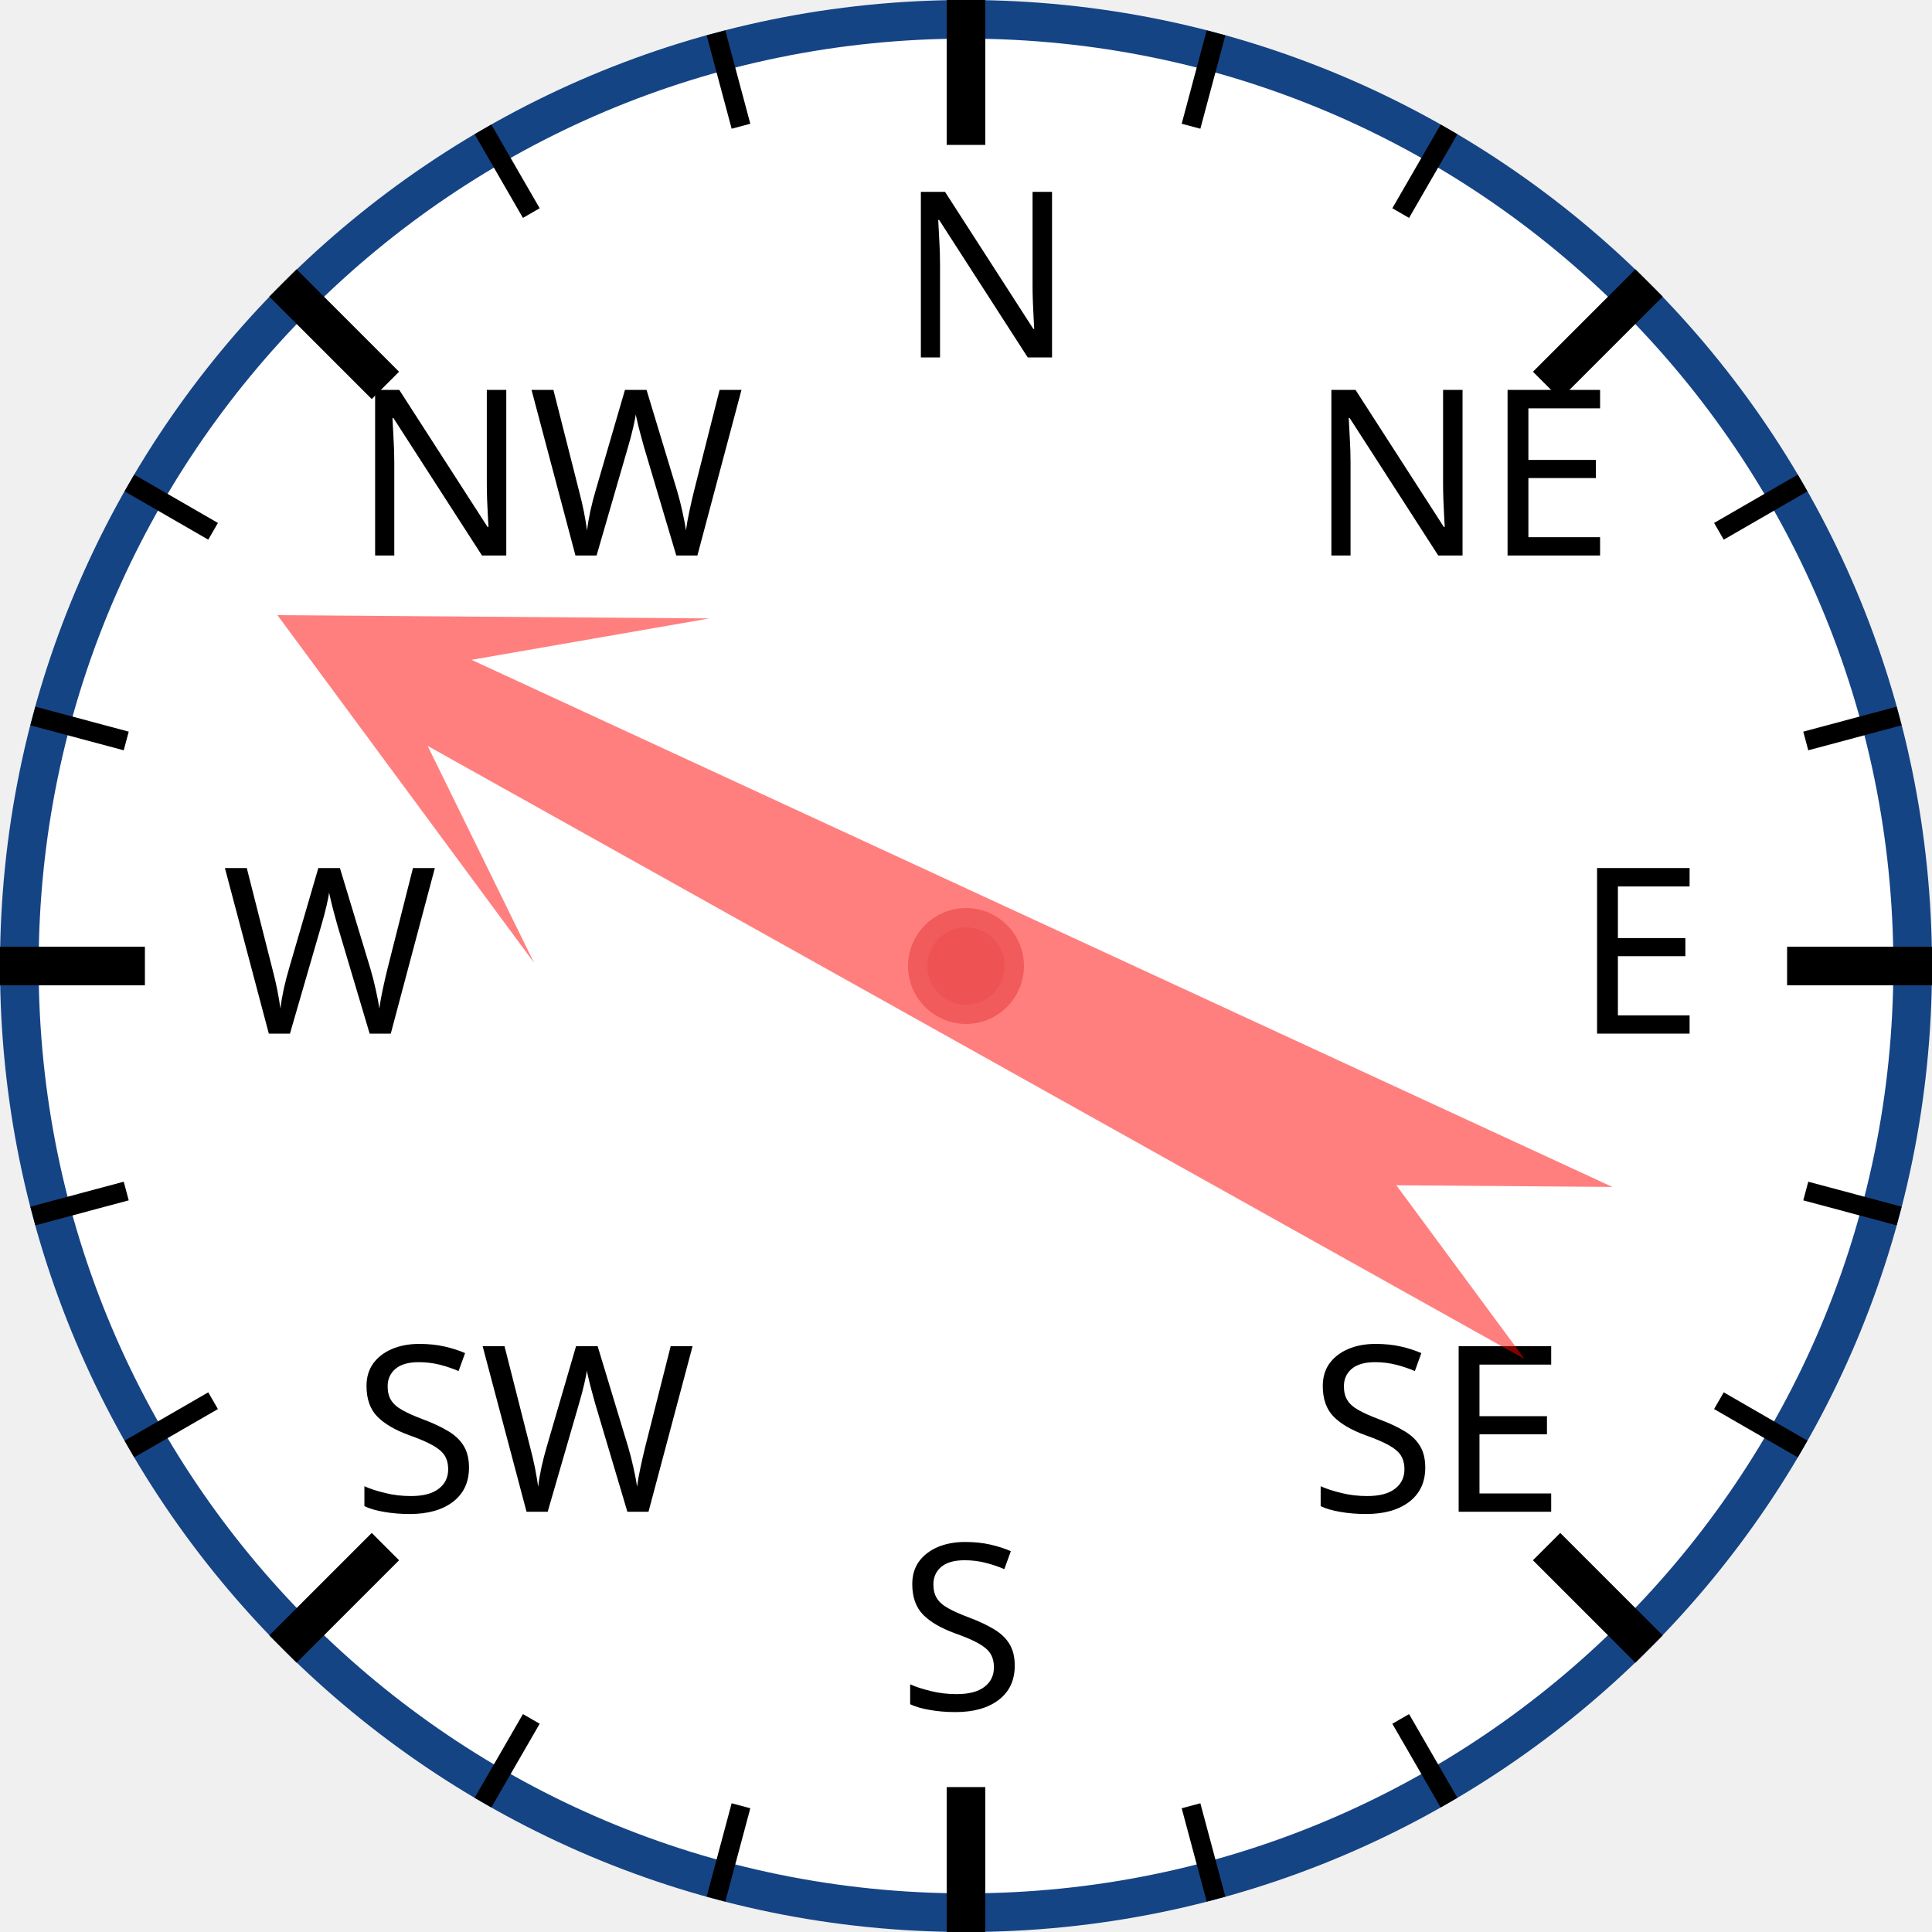
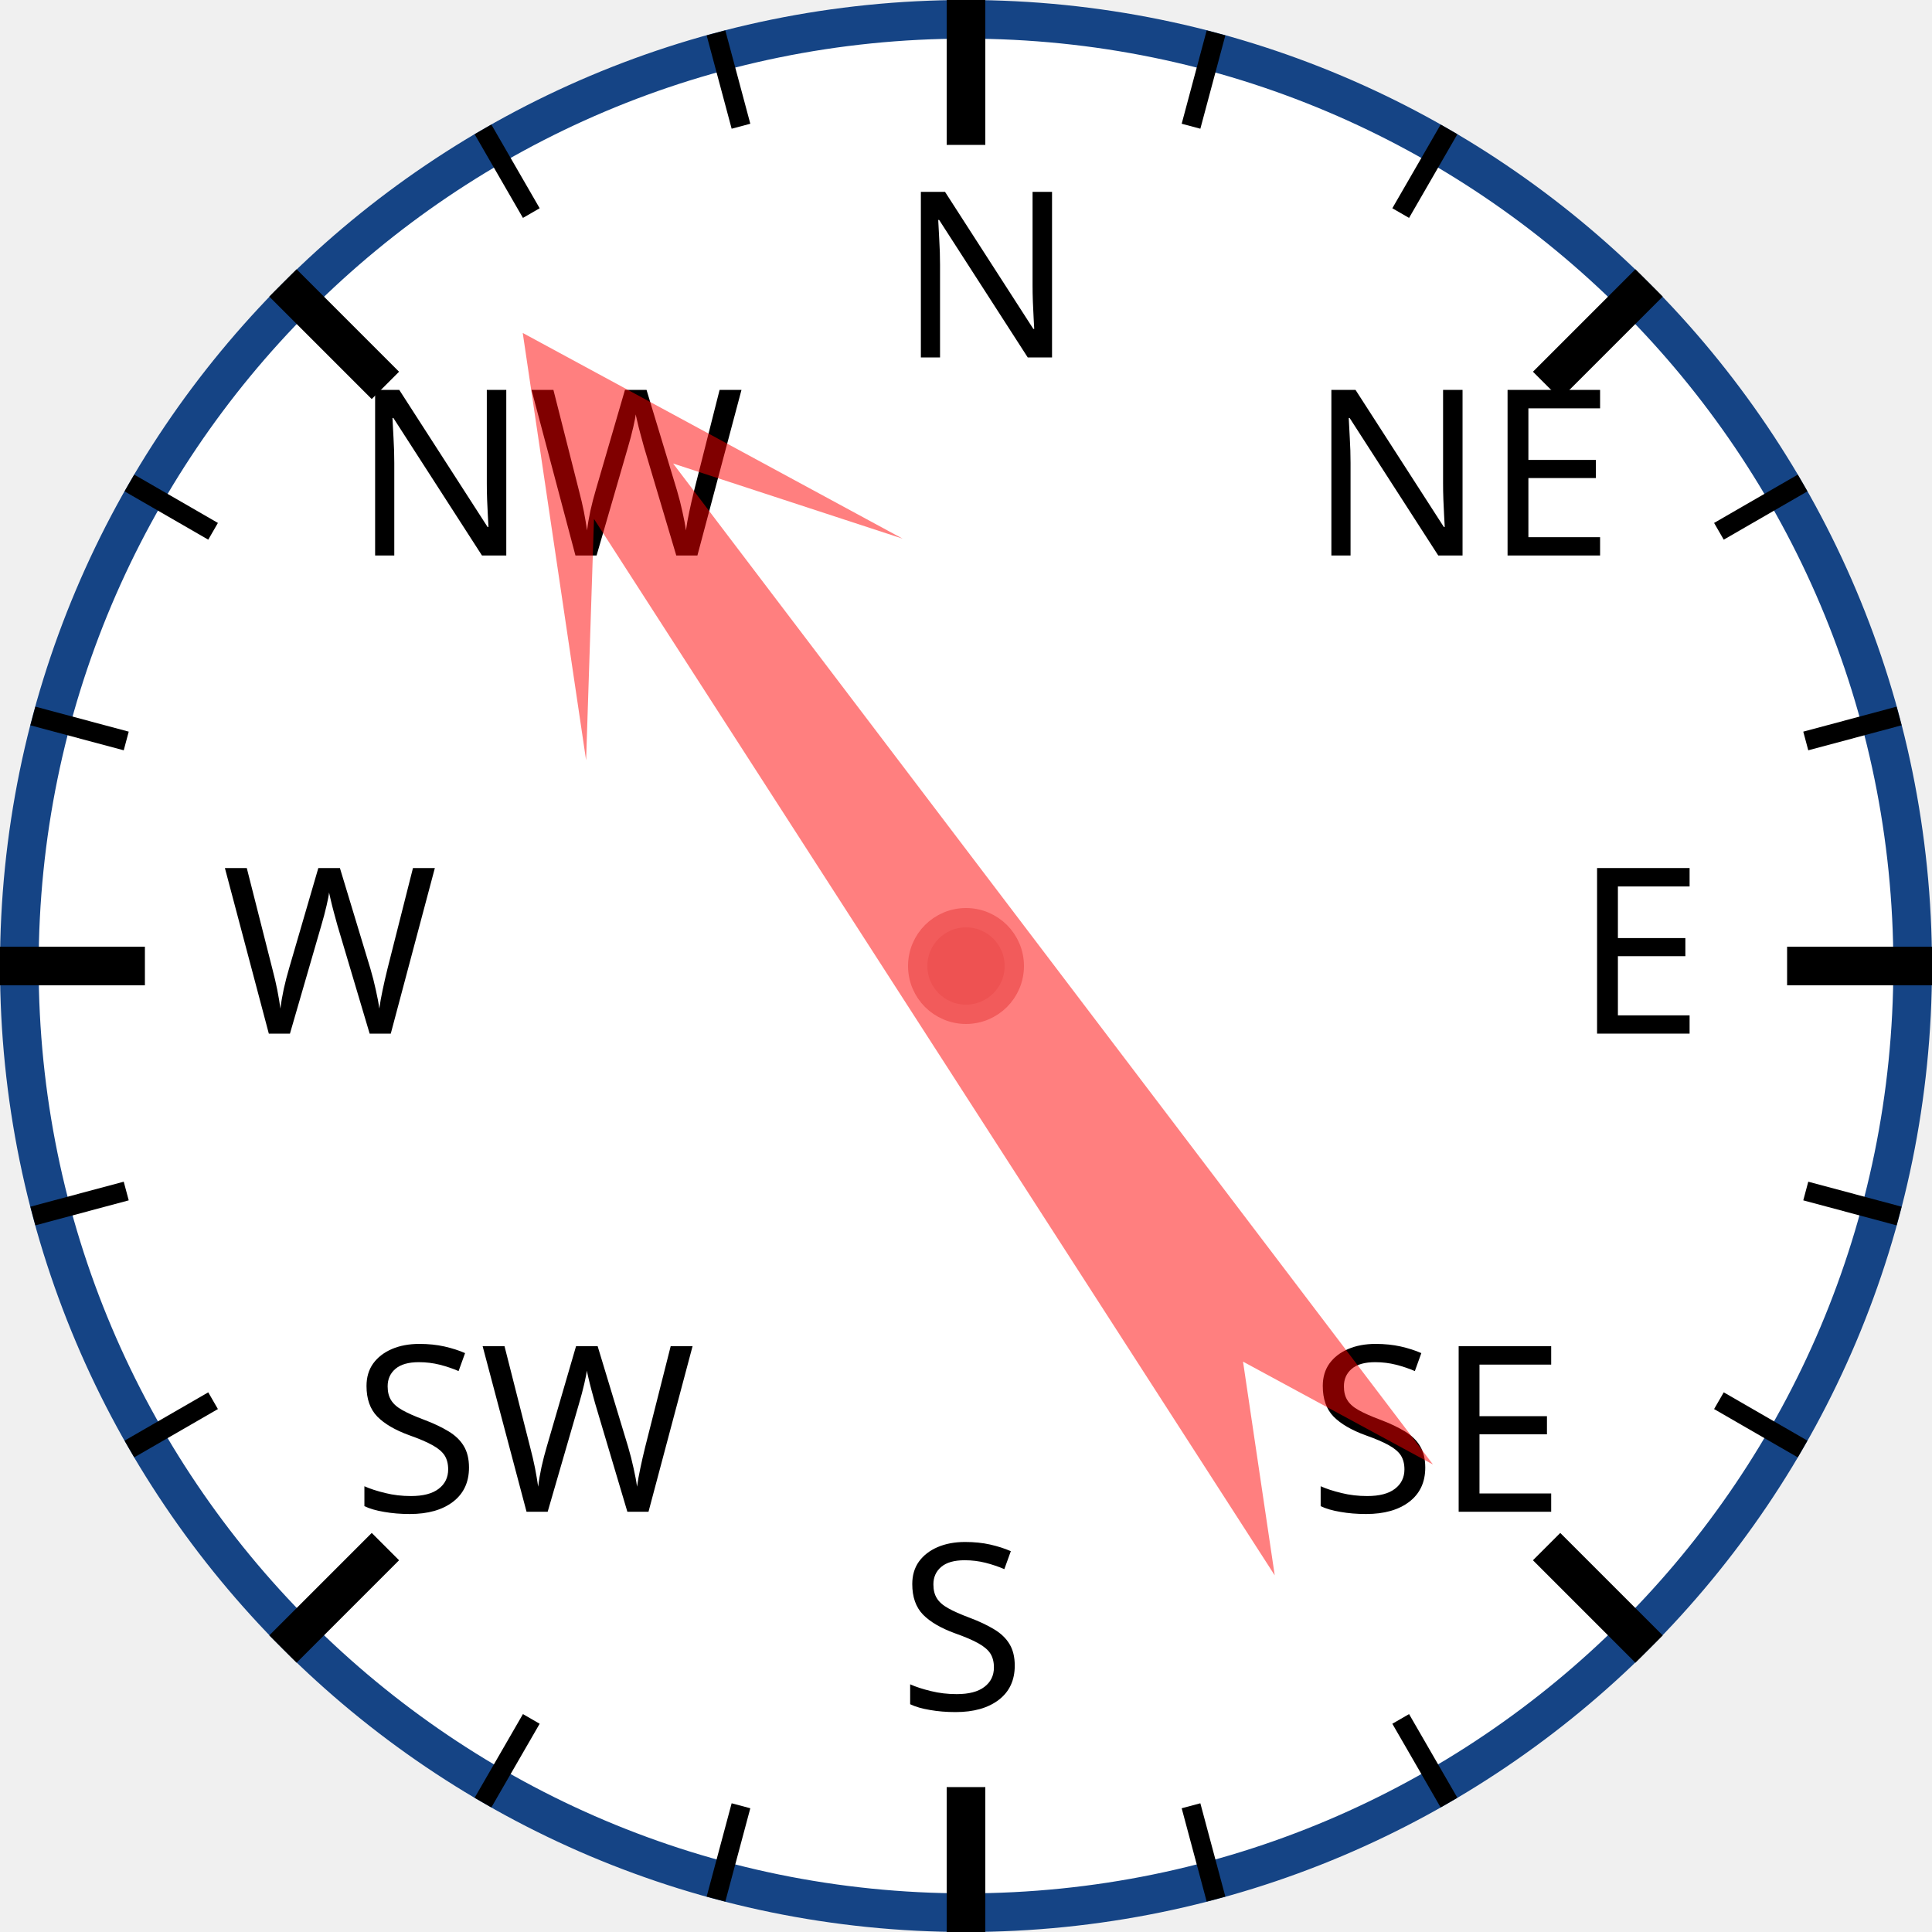
<svg xmlns="http://www.w3.org/2000/svg" width="120px" height="120px" viewBox="0 0 200 200">
  <circle cx="100" cy="100" r="98" style="fill: white; stroke: #154485; stroke-width: 4;" />
  <text x="93.0" y="37.0" style="font-family: sans-serif; font-size: 18pt;">N</text>
  <line x1="100.0" y1="0.0" x2="100.0" y2="15.0" style="stroke: black; stroke-width: 4;" />
  <line x1="74.118" y1="3.407" x2="76.706" y2="13.067" style="stroke: black; stroke-width: 2;" />
  <line x1="50" y1="13.397" x2="55" y2="22.058" style="stroke: black; stroke-width: 2;" />
  <text x="36.503" y="57.503" style="font-family: sans-serif; font-size: 18pt;">NW</text>
  <line x1="29.289" y1="29.289" x2="39.896" y2="39.896" style="stroke: black; stroke-width: 4;" />
  <line x1="13.397" y1="50" x2="22.058" y2="55" style="stroke: black; stroke-width: 2;" />
  <line x1="3.407" y1="74.118" x2="13.067" y2="76.706" style="stroke: black; stroke-width: 2;" />
  <text x="23.0" y="107.0" style="font-family: sans-serif; font-size: 18pt;">W</text>
  <line x1="0.0" y1="100.0" x2="15.0" y2="100.0" style="stroke: black; stroke-width: 4;" />
  <line x1="3.407" y1="125.882" x2="13.067" y2="123.294" style="stroke: black; stroke-width: 2;" />
  <line x1="13.397" y1="150" x2="22.058" y2="145" style="stroke: black; stroke-width: 2;" />
  <text x="36.503" y="156.497" style="font-family: sans-serif; font-size: 18pt;">SW</text>
  <line x1="29.289" y1="170.711" x2="39.896" y2="160.104" style="stroke: black; stroke-width: 4;" />
  <line x1="50" y1="186.603" x2="55" y2="177.942" style="stroke: black; stroke-width: 2;" />
  <line x1="74.118" y1="196.593" x2="76.706" y2="186.933" style="stroke: black; stroke-width: 2;" />
  <text x="93" y="177.0" style="font-family: sans-serif; font-size: 18pt;">S</text>
  <line x1="100" y1="200.0" x2="100" y2="185.0" style="stroke: black; stroke-width: 4;" />
  <line x1="125.882" y1="196.593" x2="123.294" y2="186.933" style="stroke: black; stroke-width: 2;" />
  <line x1="150.0" y1="186.603" x2="145.0" y2="177.942" style="stroke: black; stroke-width: 2;" />
  <text x="135.497" y="156.497" style="font-family: sans-serif; font-size: 18pt;">SE</text>
  <line x1="170.711" y1="170.711" x2="160.104" y2="160.104" style="stroke: black; stroke-width: 4;" />
  <line x1="186.603" y1="150" x2="177.942" y2="145" style="stroke: black; stroke-width: 2;" />
  <line x1="196.593" y1="125.882" x2="186.933" y2="123.294" style="stroke: black; stroke-width: 2;" />
  <text x="163.0" y="107" style="font-family: sans-serif; font-size: 18pt;">E</text>
  <line x1="200.0" y1="100" x2="185.0" y2="100" style="stroke: black; stroke-width: 4;" />
  <line x1="196.593" y1="74.118" x2="186.933" y2="76.706" style="stroke: black; stroke-width: 2;" />
  <line x1="186.603" y1="50" x2="177.942" y2="55" style="stroke: black; stroke-width: 2;" />
  <text x="135.497" y="57.503" style="font-family: sans-serif; font-size: 18pt;">NE</text>
  <line x1="170.711" y1="29.289" x2="160.104" y2="39.896" style="stroke: black; stroke-width: 4;" />
  <line x1="150" y1="13.397" x2="145" y2="22.058" style="stroke: black; stroke-width: 2;" />
  <line x1="125.882" y1="3.407" x2="123.294" y2="13.067" style="stroke: black; stroke-width: 2;" />
-   <polygon points="100 20 120 60 105 40 110 170 100 150 90 170 95 40 80 60" style="fill: red; fill-opacity: 0.5;" transform="rotate(297,100,100)" />
+   <polygon points="100 20 120 60 105 40 110 170 100 150 90 170 95 40 80 60" style="fill: red; fill-opacity: 0.5;" transform="rotate(325,100,100)" />
  <circle cx="100" cy="100" r="5" style="fill: #EE5252; stroke: #F25B5B; stroke-width: 2;" />
</svg>
